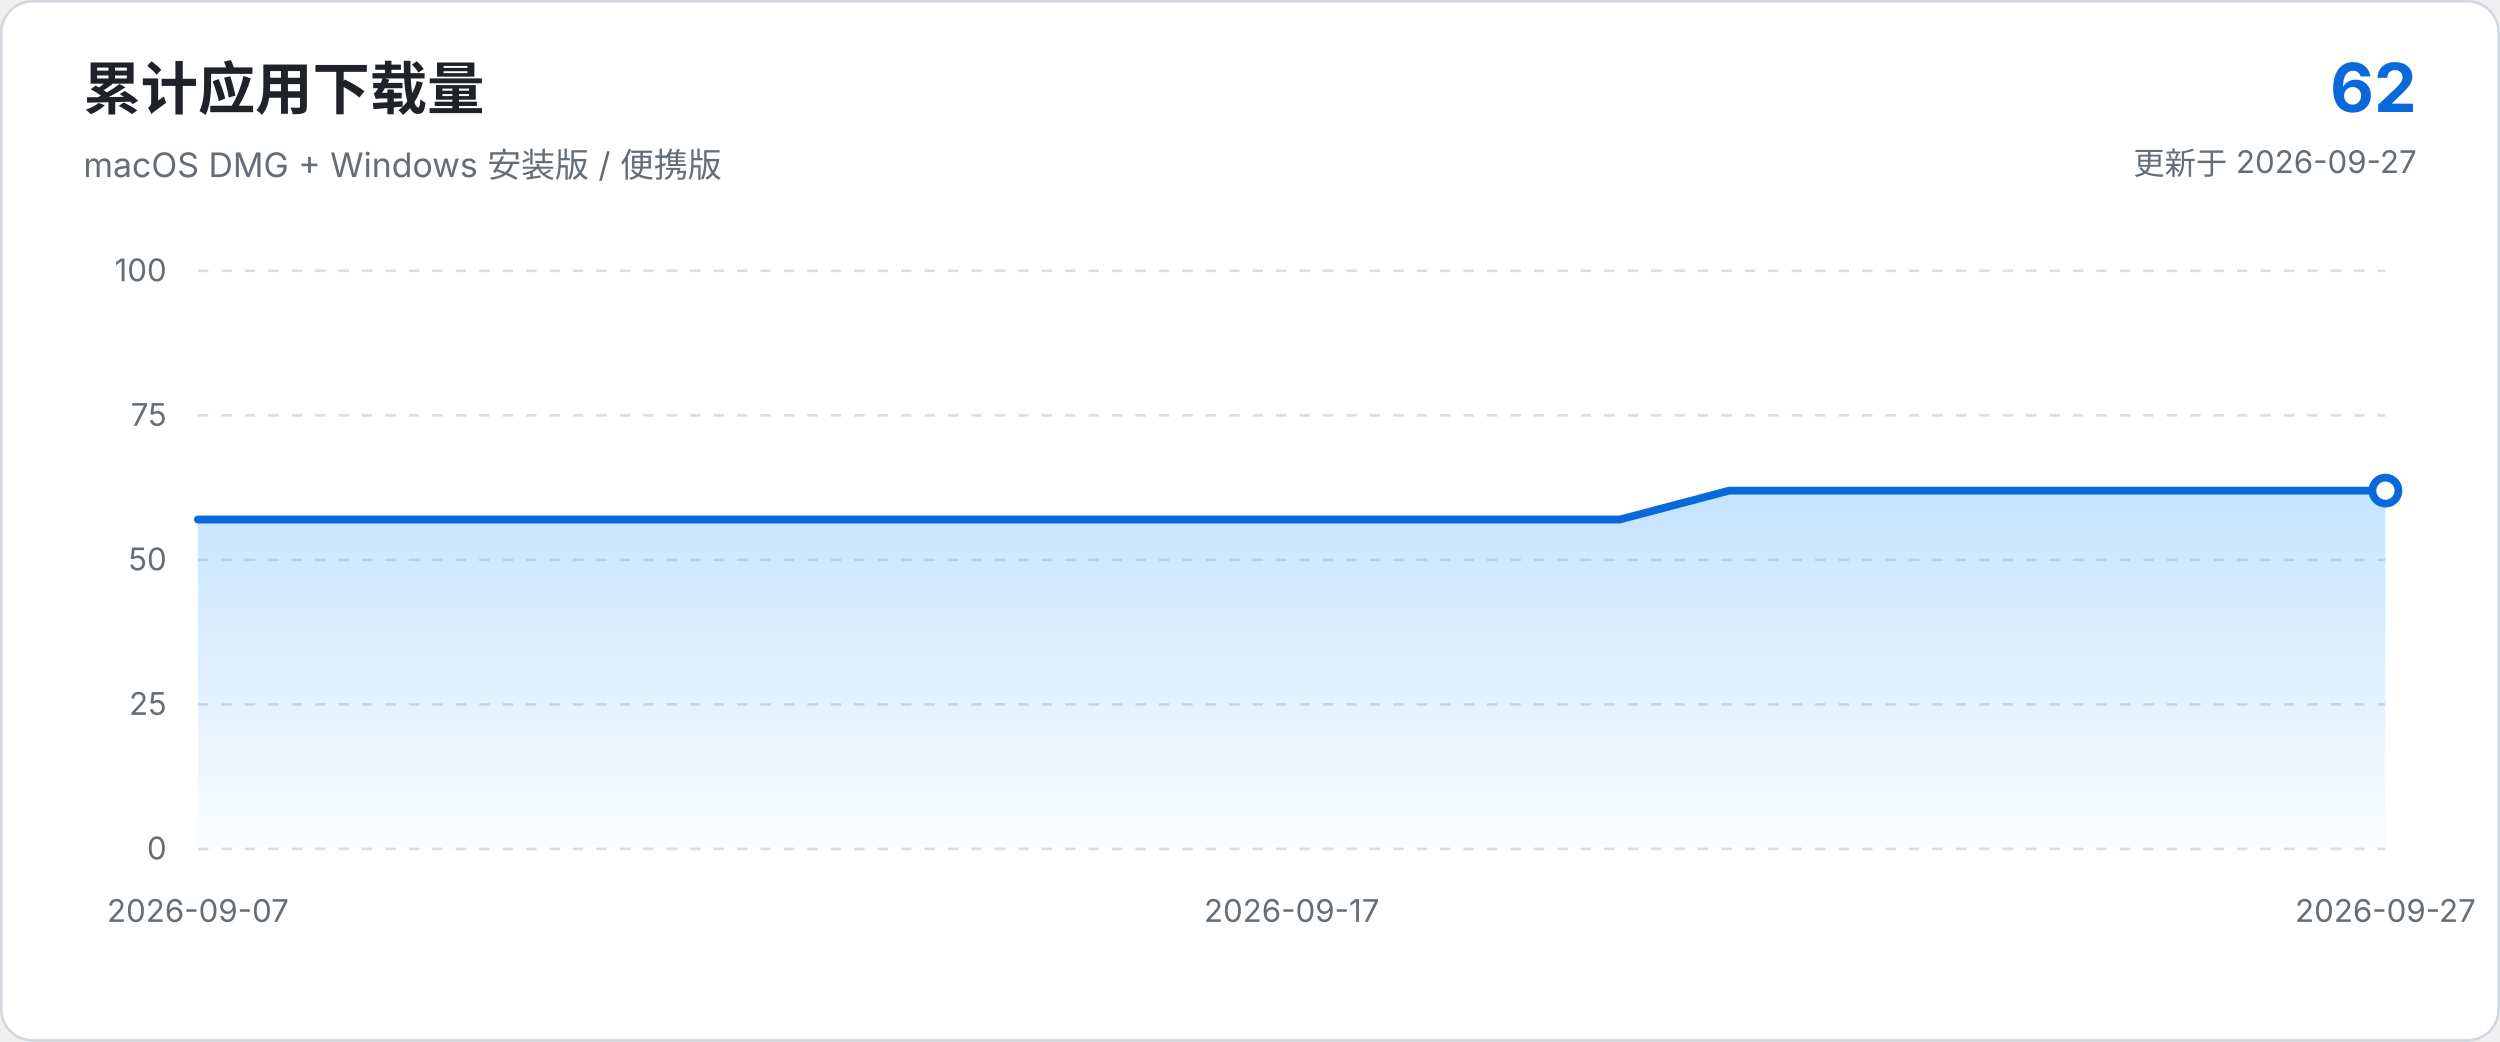
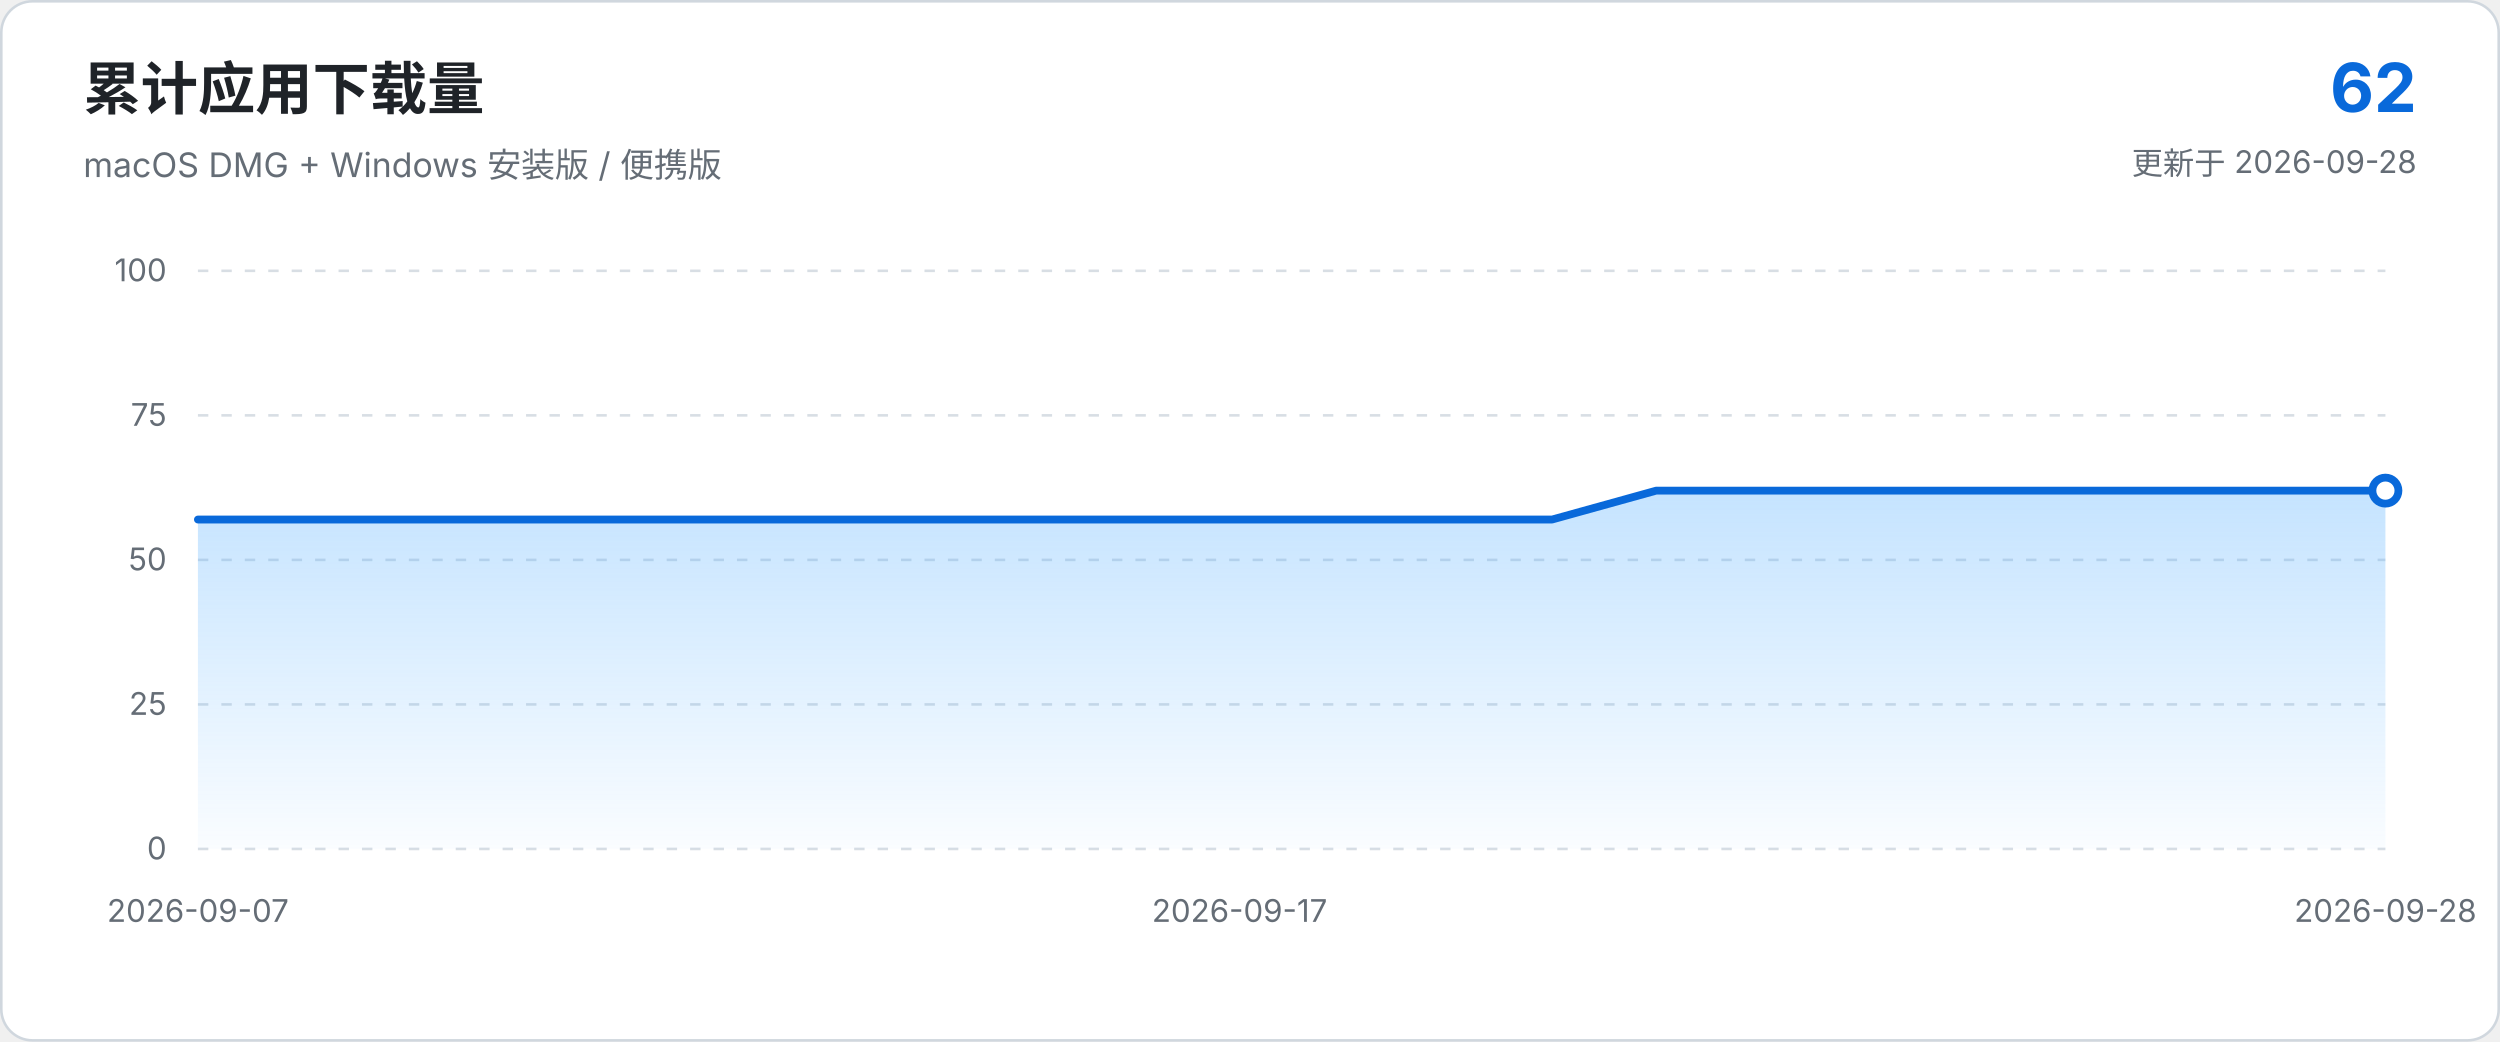
<svg xmlns="http://www.w3.org/2000/svg" viewBox="0 0 960 400" role="img" aria-labelledby="chart-title chart-description">
  <defs>
    <linearGradient id="area-gradient" x1="0" x2="0" y1="0" y2="1">
      <stop offset="0%" stop-color="#54aeff" stop-opacity="0.34" />
      <stop offset="100%" stop-color="#54aeff" stop-opacity="0.03" />
    </linearGradient>
  </defs>
  <style>
    text { font-family: -apple-system, BlinkMacSystemFont, "Segoe UI", sans-serif; }
    .axis { fill: #656d76; font-size: 12px; }
    .grid { stroke: #d8dee4; stroke-width: 1; stroke-dasharray: 4 5; }
  </style>
  <rect x="0.5" y="0.5" width="959" height="399" rx="12" fill="#ffffff" stroke="#d0d7de" />
  <text x="32" y="42" fill="#1f2328" font-size="22" font-weight="650">累计应用下载量</text>
  <text x="32" y="68" fill="#656d76" font-size="13">macOS DMG + Windows 安装版 / 便携版</text>
  <text x="928" y="43" text-anchor="end" fill="#0969da" font-size="26" font-weight="700">62</text>
-   <text x="928" y="67" text-anchor="end" fill="#656d76" font-size="12">更新于 2026-09-27</text>
+   <text x="928" y="67" text-anchor="end" fill="#656d76" font-size="12">更新于 2026-09-28</text>
  <line x1="76.0" y1="326.0" x2="916.0" y2="326.0" class="grid" />
  <text x="64.0" y="330.0" text-anchor="end" class="axis">0</text>
  <line x1="76.0" y1="270.5" x2="916.0" y2="270.5" class="grid" />
  <text x="64.0" y="274.5" text-anchor="end" class="axis">25</text>
  <line x1="76.0" y1="215.0" x2="916.0" y2="215.0" class="grid" />
  <text x="64.0" y="219.0" text-anchor="end" class="axis">50</text>
  <line x1="76.0" y1="159.5" x2="916.0" y2="159.5" class="grid" />
  <text x="64.0" y="163.5" text-anchor="end" class="axis">75</text>
  <line x1="76.0" y1="104.0" x2="916.0" y2="104.0" class="grid" />
  <text x="64.0" y="108.0" text-anchor="end" class="axis">100</text>
-   <path d="M 76.0 326.0 L 76.0 199.5 L 118.0 199.5 L 160.0 199.5 L 202.0 199.5 L 244.0 199.5 L 286.0 199.5 L 328.0 199.5 L 370.0 199.5 L 412.0 199.5 L 454.0 199.5 L 496.0 199.5 L 538.0 199.5 L 580.0 199.5 L 622.0 199.5 L 664.0 188.4 L 706.0 188.4 L 748.0 188.4 L 790.0 188.4 L 832.0 188.4 L 874.0 188.4 L 916.0 188.4 L 916.0 326.0 Z" fill="url(#area-gradient)" />
-   <path d="M 76.0 199.5 L 118.0 199.5 L 160.0 199.5 L 202.0 199.5 L 244.0 199.5 L 286.0 199.5 L 328.0 199.5 L 370.0 199.5 L 412.0 199.5 L 454.0 199.5 L 496.0 199.5 L 538.0 199.5 L 580.0 199.5 L 622.0 199.5 L 664.0 188.4 L 706.0 188.4 L 748.0 188.4 L 790.0 188.4 L 832.0 188.4 L 874.0 188.4 L 916.0 188.4" fill="none" stroke="#0969da" stroke-width="3" stroke-linecap="round" stroke-linejoin="round" />
+   <path d="M 76.0 326.0 L 76.0 199.5 L 116.0 199.5 L 156.0 199.5 L 196.0 199.5 L 236.0 199.5 L 276.0 199.5 L 316.0 199.5 L 356.0 199.5 L 396.0 199.5 L 436.0 199.5 L 476.0 199.5 L 516.0 199.5 L 556.0 199.5 L 596.0 199.5 L 636.0 188.4 L 676.0 188.4 L 716.0 188.4 L 756.0 188.4 L 796.0 188.4 L 836.0 188.4 L 876.0 188.4 L 916.0 188.4 L 916.0 326.0 Z" fill="url(#area-gradient)" />
+   <path d="M 76.0 199.5 L 116.0 199.5 L 156.0 199.5 L 196.0 199.5 L 236.0 199.5 L 276.0 199.5 L 316.0 199.5 L 356.0 199.5 L 396.0 199.5 L 436.0 199.5 L 476.0 199.5 L 516.0 199.5 L 556.0 199.5 L 596.0 199.5 L 636.0 188.4 L 676.0 188.4 L 716.0 188.4 L 756.0 188.4 L 796.0 188.4 L 836.0 188.4 L 876.0 188.4 L 916.0 188.4" fill="none" stroke="#0969da" stroke-width="3" stroke-linecap="round" stroke-linejoin="round" />
  <circle cx="916.0" cy="188.4" r="5" fill="#ffffff" stroke="#0969da" stroke-width="3" />
  <text x="76.0" y="354.0" text-anchor="middle" class="axis">2026-09-07</text>
-   <text x="496.0" y="354.0" text-anchor="middle" class="axis">2026-09-17</text>
-   <text x="916.0" y="354.0" text-anchor="middle" class="axis">2026-09-27</text>
+   <text x="476.0" y="354.0" text-anchor="middle" class="axis">2026-09-17</text>
+   <text x="916.0" y="354.0" text-anchor="middle" class="axis">2026-09-28</text>
</svg>
